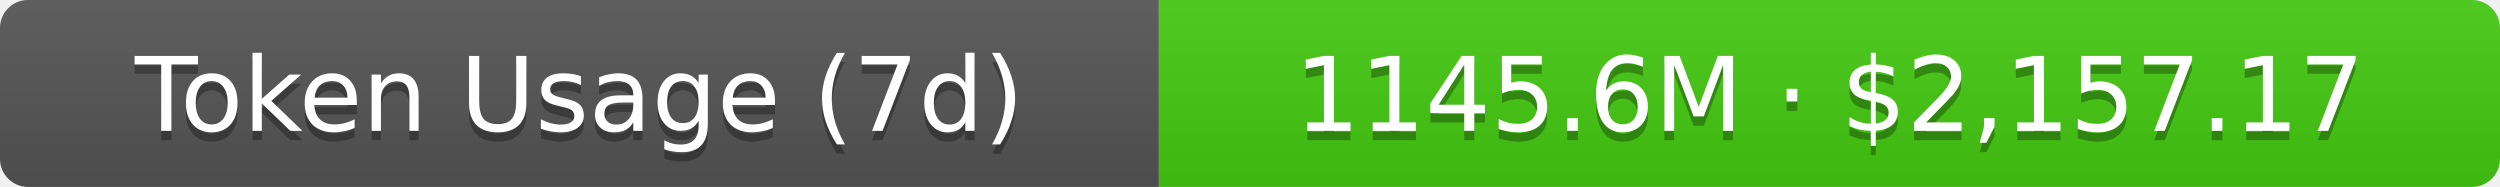
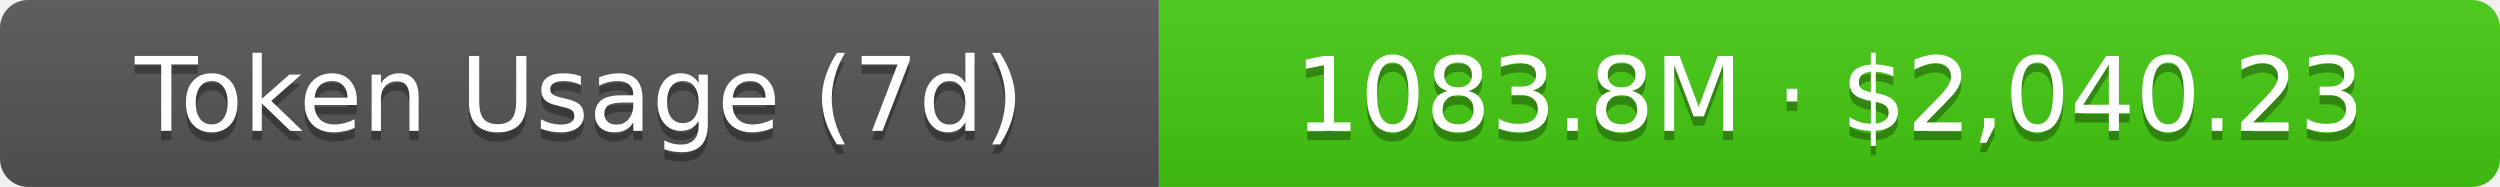
- <svg xmlns="http://www.w3.org/2000/svg" width="267.5" height="20" role="img" aria-label="Token Usage (7d): 1145.6M · $2,157.17">
+ <svg xmlns="http://www.w3.org/2000/svg" width="267.5" height="20" role="img" aria-label="Token Usage (7d): 1083.8M · $2,040.23">
  <linearGradient id="s" x2="0" y2="100%">
    <stop offset="0" stop-color="#bbb" stop-opacity=".1" />
    <stop offset="1" stop-opacity=".1" />
  </linearGradient>
  <clipPath id="r">
    <rect width="267.5" height="20" rx="3" fill="#fff" />
  </clipPath>
  <g clip-path="url(#r)">
    <rect width="124" height="20" fill="#555" />
    <rect x="124" width="143.5" height="20" fill="#4c1" />
    <rect width="267.5" height="20" fill="url(#s)" />
  </g>
  <g fill="#fff" text-anchor="middle" font-family="Verdana,Geneva,DejaVu Sans,sans-serif" text-rendering="geometricPrecision" font-size="11">
    <text aria-hidden="true" x="62" y="15" fill="#010101" fill-opacity=".3">Token Usage (7d)</text>
    <text x="62" y="14">Token Usage (7d)</text>
-     <text aria-hidden="true" x="195.75" y="15" fill="#010101" fill-opacity=".3">1145.6M · $2,157.17</text>
-     <text x="195.75" y="14">1145.6M · $2,157.17</text>
+     <text aria-hidden="true" x="195.75" y="15" fill="#010101" fill-opacity=".3">1083.8M · $2,040.23</text>
+     <text x="195.75" y="14">1083.8M · $2,040.23</text>
  </g>
</svg>
